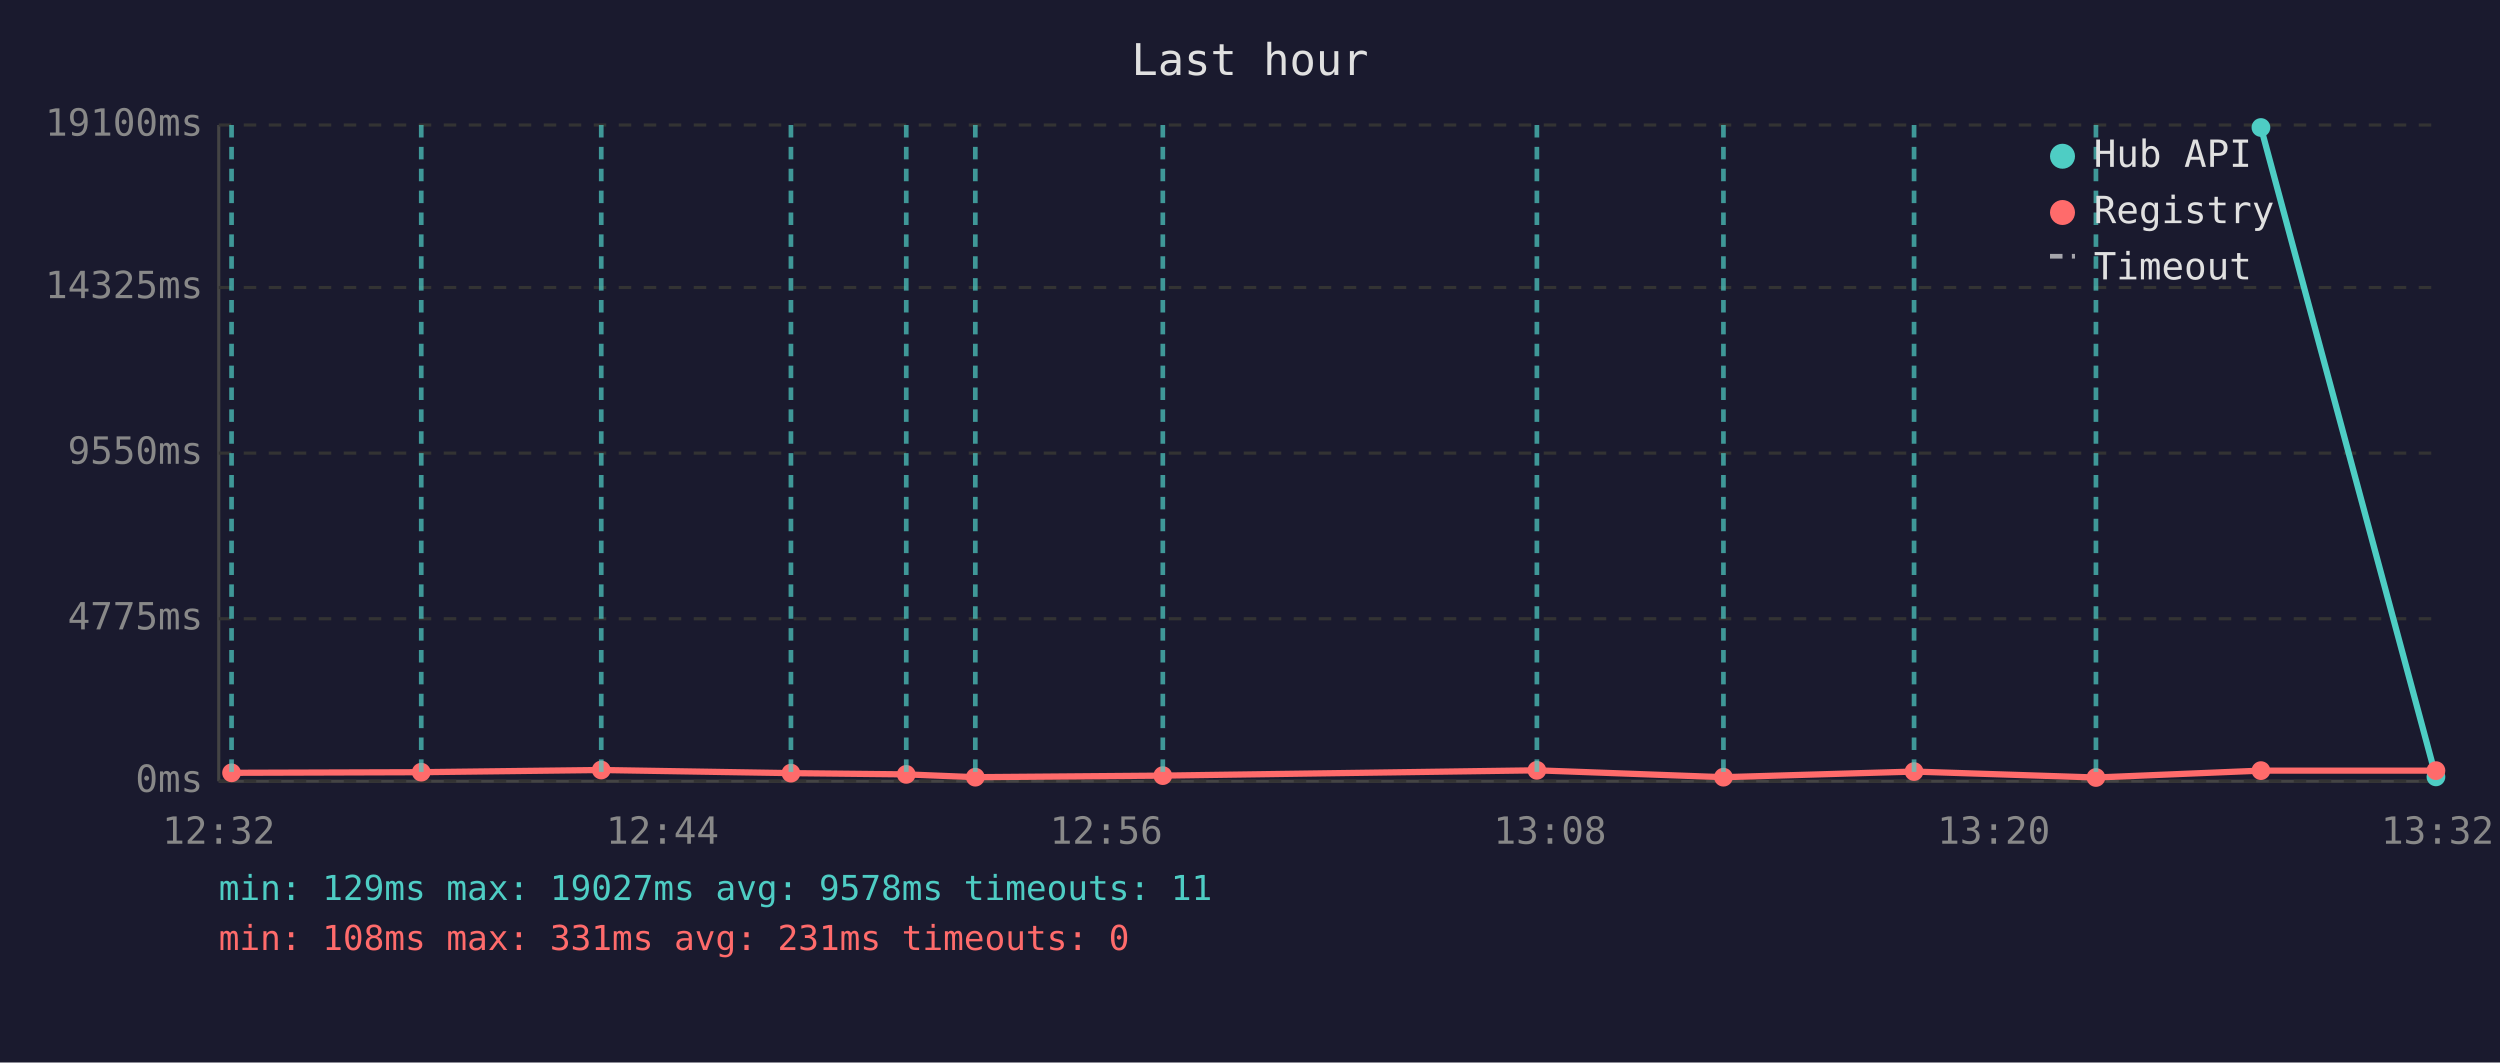
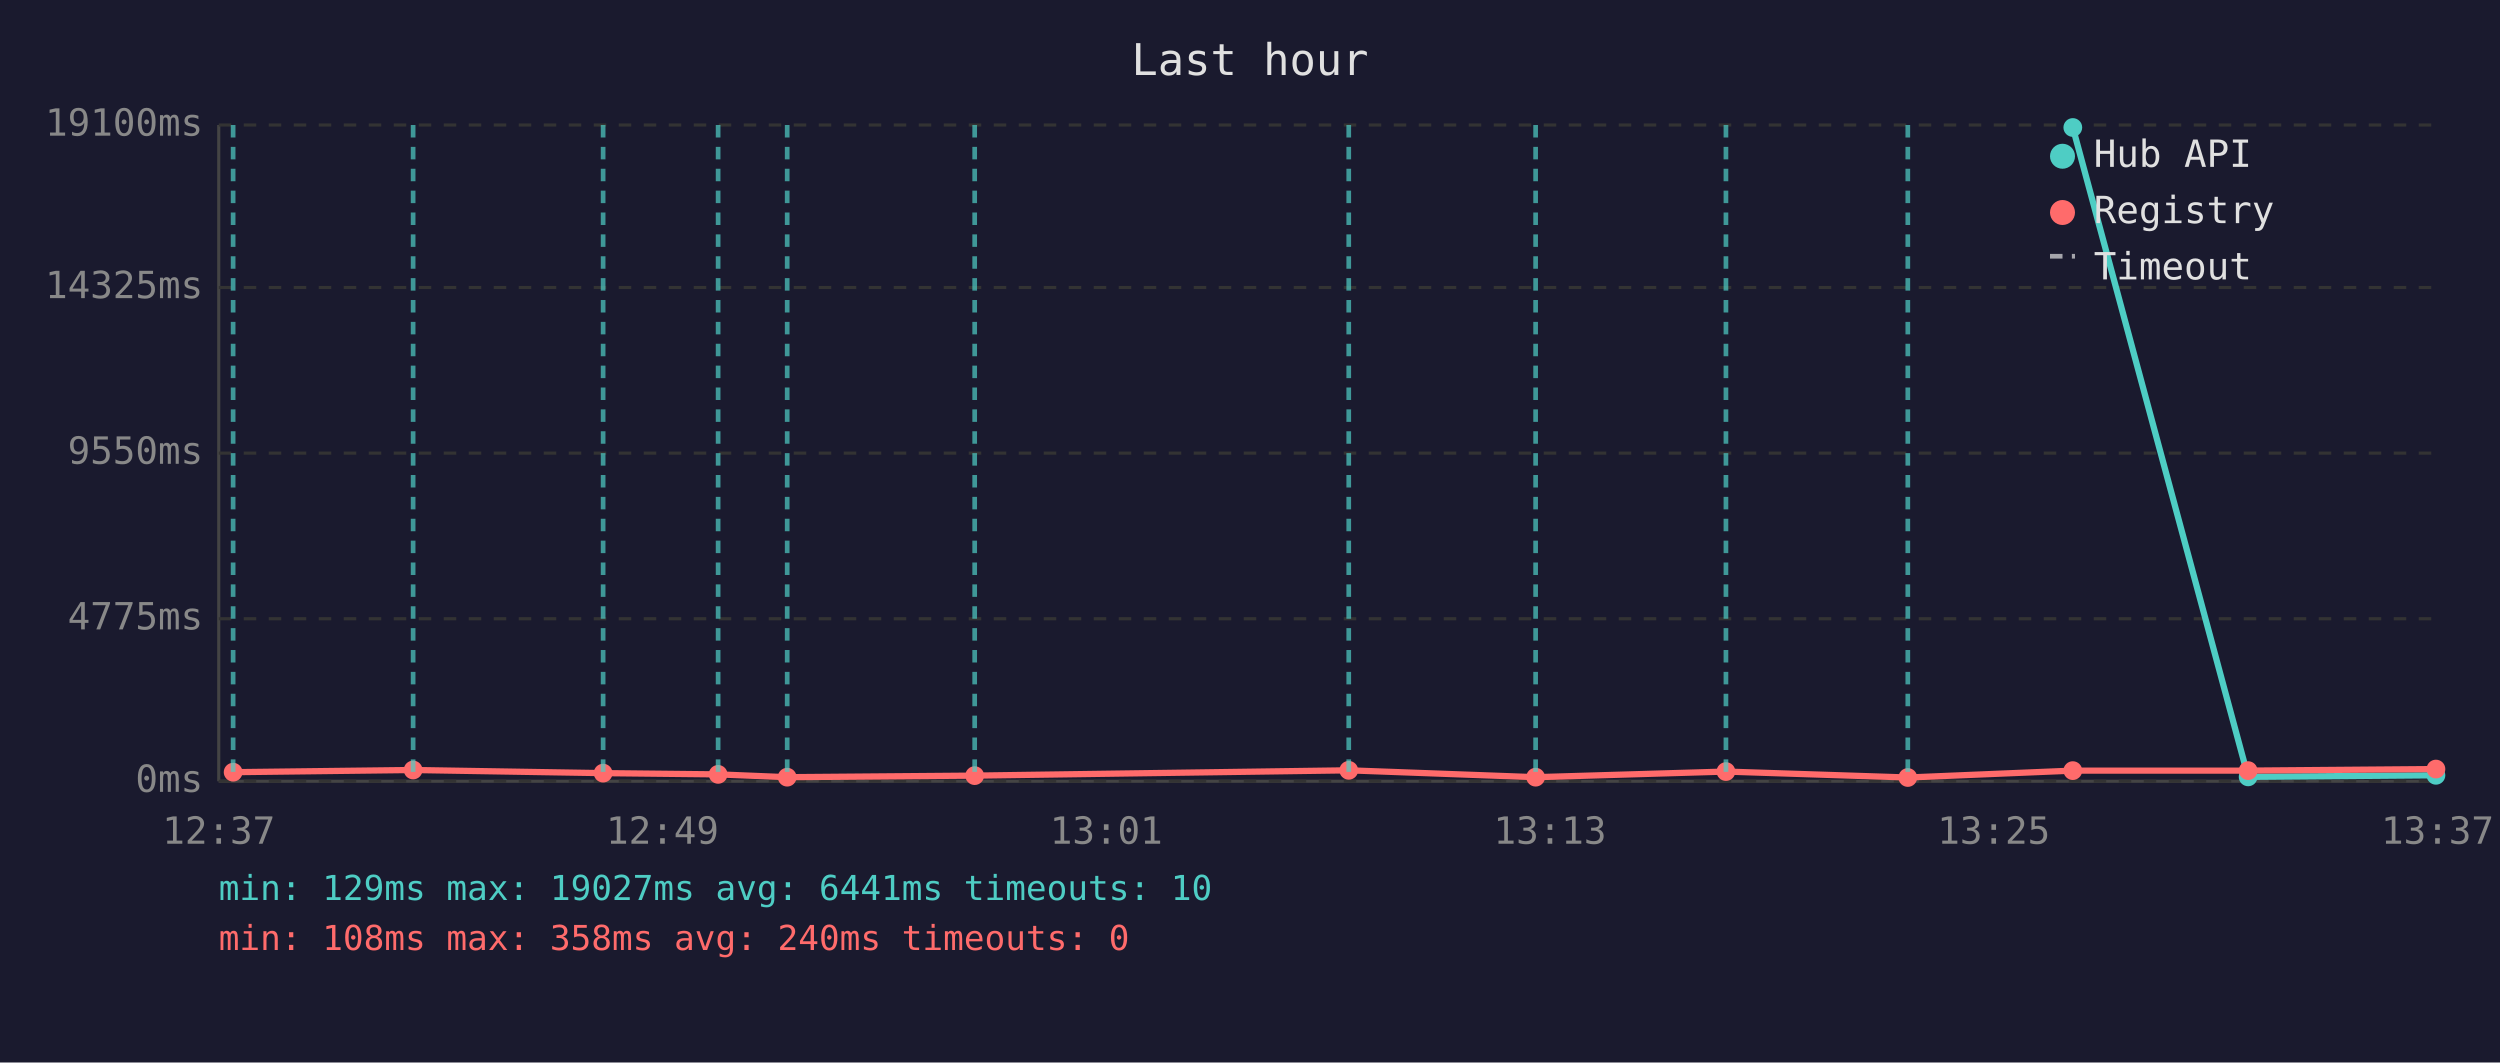
<svg xmlns="http://www.w3.org/2000/svg" viewBox="0 0 800 340" font-family="monospace" font-size="12">
  <rect width="800" height="340" fill="#1a1a2e" />
  <text x="400" y="24" fill="#e0e0e0" font-size="14" text-anchor="middle">Last hour</text>
  <line x1="70" y1="40" x2="70" y2="250" stroke="#444" stroke-width="1" />
  <line x1="70" y1="250" x2="780" y2="250" stroke="#444" stroke-width="1" />
  <line x1="70" y1="250" x2="780" y2="250" stroke="#333" stroke-width="1" stroke-dasharray="4" />
  <text x="65" y="250" fill="#888" text-anchor="end" dominant-baseline="middle">0ms</text>
  <line x1="70" y1="198" x2="780" y2="198" stroke="#333" stroke-width="1" stroke-dasharray="4" />
  <text x="65" y="198" fill="#888" text-anchor="end" dominant-baseline="middle">4775ms</text>
  <line x1="70" y1="145" x2="780" y2="145" stroke="#333" stroke-width="1" stroke-dasharray="4" />
  <text x="65" y="145" fill="#888" text-anchor="end" dominant-baseline="middle">9550ms</text>
  <line x1="70" y1="92" x2="780" y2="92" stroke="#333" stroke-width="1" stroke-dasharray="4" />
  <text x="65" y="92" fill="#888" text-anchor="end" dominant-baseline="middle">14325ms</text>
  <line x1="70" y1="40" x2="780" y2="40" stroke="#333" stroke-width="1" stroke-dasharray="4" />
  <text x="65" y="40" fill="#888" text-anchor="end" dominant-baseline="middle">19100ms</text>
-   <text x="70" y="270" fill="#888" text-anchor="middle">12:32</text>
-   <text x="212" y="270" fill="#888" text-anchor="middle">12:44</text>
-   <text x="354" y="270" fill="#888" text-anchor="middle">12:56</text>
-   <text x="496" y="270" fill="#888" text-anchor="middle">13:08</text>
-   <text x="638" y="270" fill="#888" text-anchor="middle">13:20</text>
-   <text x="780" y="270" fill="#888" text-anchor="middle">13:32</text>
-   <polyline points="723.5,40.8 779.5,248.6" fill="none" stroke="#4ecdc4" stroke-width="2" opacity="1" />
-   <circle cx="723.5" cy="40.8" r="3" fill="#4ecdc4" />
-   <circle cx="779.5" cy="248.6" r="3" fill="#4ecdc4" />
-   <polyline points="74.1,247.3 134.8,247.1 192.4,246.4 253.1,247.4 290.0,247.8 312.1,248.7 372.1,248.2 491.8,246.5 551.5,248.7 612.5,246.9 670.7,248.8 723.5,246.6 779.5,246.6" fill="none" stroke="#ff6b6b" stroke-width="2" opacity="1" />
-   <circle cx="74.1" cy="247.3" r="3" fill="#ff6b6b" />
-   <circle cx="134.8" cy="247.1" r="3" fill="#ff6b6b" />
-   <circle cx="192.4" cy="246.4" r="3" fill="#ff6b6b" />
-   <circle cx="253.1" cy="247.4" r="3" fill="#ff6b6b" />
-   <circle cx="290.0" cy="247.8" r="3" fill="#ff6b6b" />
-   <circle cx="312.1" cy="248.7" r="3" fill="#ff6b6b" />
-   <circle cx="372.1" cy="248.2" r="3" fill="#ff6b6b" />
-   <circle cx="491.8" cy="246.5" r="3" fill="#ff6b6b" />
-   <circle cx="551.5" cy="248.7" r="3" fill="#ff6b6b" />
-   <circle cx="612.5" cy="246.9" r="3" fill="#ff6b6b" />
-   <circle cx="670.7" cy="248.8" r="3" fill="#ff6b6b" />
-   <circle cx="723.5" cy="246.6" r="3" fill="#ff6b6b" />
-   <circle cx="779.5" cy="246.6" r="3" fill="#ff6b6b" />
-   <line x1="74.1" y1="40" x2="74.1" y2="250" stroke="#4ecdc4" stroke-width="1.5" stroke-dasharray="4,3" opacity="0.7" />
-   <line x1="134.8" y1="40" x2="134.8" y2="250" stroke="#4ecdc4" stroke-width="1.5" stroke-dasharray="4,3" opacity="0.7" />
-   <line x1="192.4" y1="40" x2="192.4" y2="250" stroke="#4ecdc4" stroke-width="1.5" stroke-dasharray="4,3" opacity="0.7" />
-   <line x1="253.1" y1="40" x2="253.1" y2="250" stroke="#4ecdc4" stroke-width="1.5" stroke-dasharray="4,3" opacity="0.7" />
-   <line x1="290.0" y1="40" x2="290.0" y2="250" stroke="#4ecdc4" stroke-width="1.5" stroke-dasharray="4,3" opacity="0.7" />
-   <line x1="312.1" y1="40" x2="312.1" y2="250" stroke="#4ecdc4" stroke-width="1.5" stroke-dasharray="4,3" opacity="0.7" />
-   <line x1="372.1" y1="40" x2="372.1" y2="250" stroke="#4ecdc4" stroke-width="1.5" stroke-dasharray="4,3" opacity="0.7" />
-   <line x1="491.8" y1="40" x2="491.8" y2="250" stroke="#4ecdc4" stroke-width="1.5" stroke-dasharray="4,3" opacity="0.7" />
-   <line x1="551.5" y1="40" x2="551.5" y2="250" stroke="#4ecdc4" stroke-width="1.5" stroke-dasharray="4,3" opacity="0.7" />
-   <line x1="612.5" y1="40" x2="612.5" y2="250" stroke="#4ecdc4" stroke-width="1.5" stroke-dasharray="4,3" opacity="0.7" />
-   <line x1="670.7" y1="40" x2="670.7" y2="250" stroke="#4ecdc4" stroke-width="1.5" stroke-dasharray="4,3" opacity="0.7" />
+   <text x="70" y="270" fill="#888" text-anchor="middle">12:37</text>
+   <text x="212" y="270" fill="#888" text-anchor="middle">12:49</text>
+   <text x="354" y="270" fill="#888" text-anchor="middle">13:01</text>
+   <text x="496" y="270" fill="#888" text-anchor="middle">13:13</text>
+   <text x="638" y="270" fill="#888" text-anchor="middle">13:25</text>
+   <text x="780" y="270" fill="#888" text-anchor="middle">13:37</text>
+   <polyline points="663.3,40.8 719.4,248.6 779.5,248.1" fill="none" stroke="#4ecdc4" stroke-width="2" opacity="1" />
+   <circle cx="663.3" cy="40.8" r="3" fill="#4ecdc4" />
+   <circle cx="719.4" cy="248.6" r="3" fill="#4ecdc4" />
+   <circle cx="779.5" cy="248.1" r="3" fill="#4ecdc4" />
+   <polyline points="74.6,247.1 132.2,246.4 193.0,247.4 229.8,247.8 251.9,248.7 311.9,248.2 431.6,246.5 491.4,248.7 552.3,246.9 610.5,248.8 663.3,246.6 719.4,246.6 779.5,246.1" fill="none" stroke="#ff6b6b" stroke-width="2" opacity="1" />
+   <circle cx="74.6" cy="247.1" r="3" fill="#ff6b6b" />
+   <circle cx="132.2" cy="246.4" r="3" fill="#ff6b6b" />
+   <circle cx="193.0" cy="247.4" r="3" fill="#ff6b6b" />
+   <circle cx="229.8" cy="247.8" r="3" fill="#ff6b6b" />
+   <circle cx="251.9" cy="248.7" r="3" fill="#ff6b6b" />
+   <circle cx="311.9" cy="248.2" r="3" fill="#ff6b6b" />
+   <circle cx="431.6" cy="246.5" r="3" fill="#ff6b6b" />
+   <circle cx="491.4" cy="248.7" r="3" fill="#ff6b6b" />
+   <circle cx="552.3" cy="246.9" r="3" fill="#ff6b6b" />
+   <circle cx="610.5" cy="248.8" r="3" fill="#ff6b6b" />
+   <circle cx="663.3" cy="246.6" r="3" fill="#ff6b6b" />
+   <circle cx="719.4" cy="246.6" r="3" fill="#ff6b6b" />
+   <circle cx="779.5" cy="246.1" r="3" fill="#ff6b6b" />
+   <line x1="74.6" y1="40" x2="74.6" y2="250" stroke="#4ecdc4" stroke-width="1.5" stroke-dasharray="4,3" opacity="0.7" />
+   <line x1="132.2" y1="40" x2="132.2" y2="250" stroke="#4ecdc4" stroke-width="1.5" stroke-dasharray="4,3" opacity="0.7" />
+   <line x1="193.0" y1="40" x2="193.0" y2="250" stroke="#4ecdc4" stroke-width="1.5" stroke-dasharray="4,3" opacity="0.7" />
+   <line x1="229.8" y1="40" x2="229.8" y2="250" stroke="#4ecdc4" stroke-width="1.5" stroke-dasharray="4,3" opacity="0.7" />
+   <line x1="251.9" y1="40" x2="251.9" y2="250" stroke="#4ecdc4" stroke-width="1.5" stroke-dasharray="4,3" opacity="0.7" />
+   <line x1="311.9" y1="40" x2="311.9" y2="250" stroke="#4ecdc4" stroke-width="1.5" stroke-dasharray="4,3" opacity="0.7" />
+   <line x1="431.6" y1="40" x2="431.6" y2="250" stroke="#4ecdc4" stroke-width="1.5" stroke-dasharray="4,3" opacity="0.7" />
+   <line x1="491.4" y1="40" x2="491.4" y2="250" stroke="#4ecdc4" stroke-width="1.5" stroke-dasharray="4,3" opacity="0.7" />
+   <line x1="552.3" y1="40" x2="552.3" y2="250" stroke="#4ecdc4" stroke-width="1.5" stroke-dasharray="4,3" opacity="0.7" />
+   <line x1="610.5" y1="40" x2="610.5" y2="250" stroke="#4ecdc4" stroke-width="1.5" stroke-dasharray="4,3" opacity="0.7" />
  <circle cx="660" cy="50" r="4" fill="#4ecdc4" />
  <text x="670" y="50" fill="#e0e0e0" dominant-baseline="middle">Hub API</text>
  <circle cx="660" cy="68" r="4" fill="#ff6b6b" />
  <text x="670" y="68" fill="#e0e0e0" dominant-baseline="middle">Registry</text>
  <line x1="656" y1="82" x2="664" y2="82" stroke="#e0e0e0" stroke-width="1.5" stroke-dasharray="4,3" opacity="0.7" />
  <text x="670" y="86" fill="#e0e0e0" dominant-baseline="middle">Timeout</text>
-   <text x="70" y="288" fill="#4ecdc4" font-size="11">min: 129ms  max: 19027ms  avg: 9578ms  timeouts: 11</text>
-   <text x="70" y="304" fill="#ff6b6b" font-size="11">min: 108ms  max: 331ms  avg: 231ms  timeouts: 0</text>
+   <text x="70" y="288" fill="#4ecdc4" font-size="11">min: 129ms  max: 19027ms  avg: 6441ms  timeouts: 10</text>
+   <text x="70" y="304" fill="#ff6b6b" font-size="11">min: 108ms  max: 358ms  avg: 240ms  timeouts: 0</text>
</svg>
